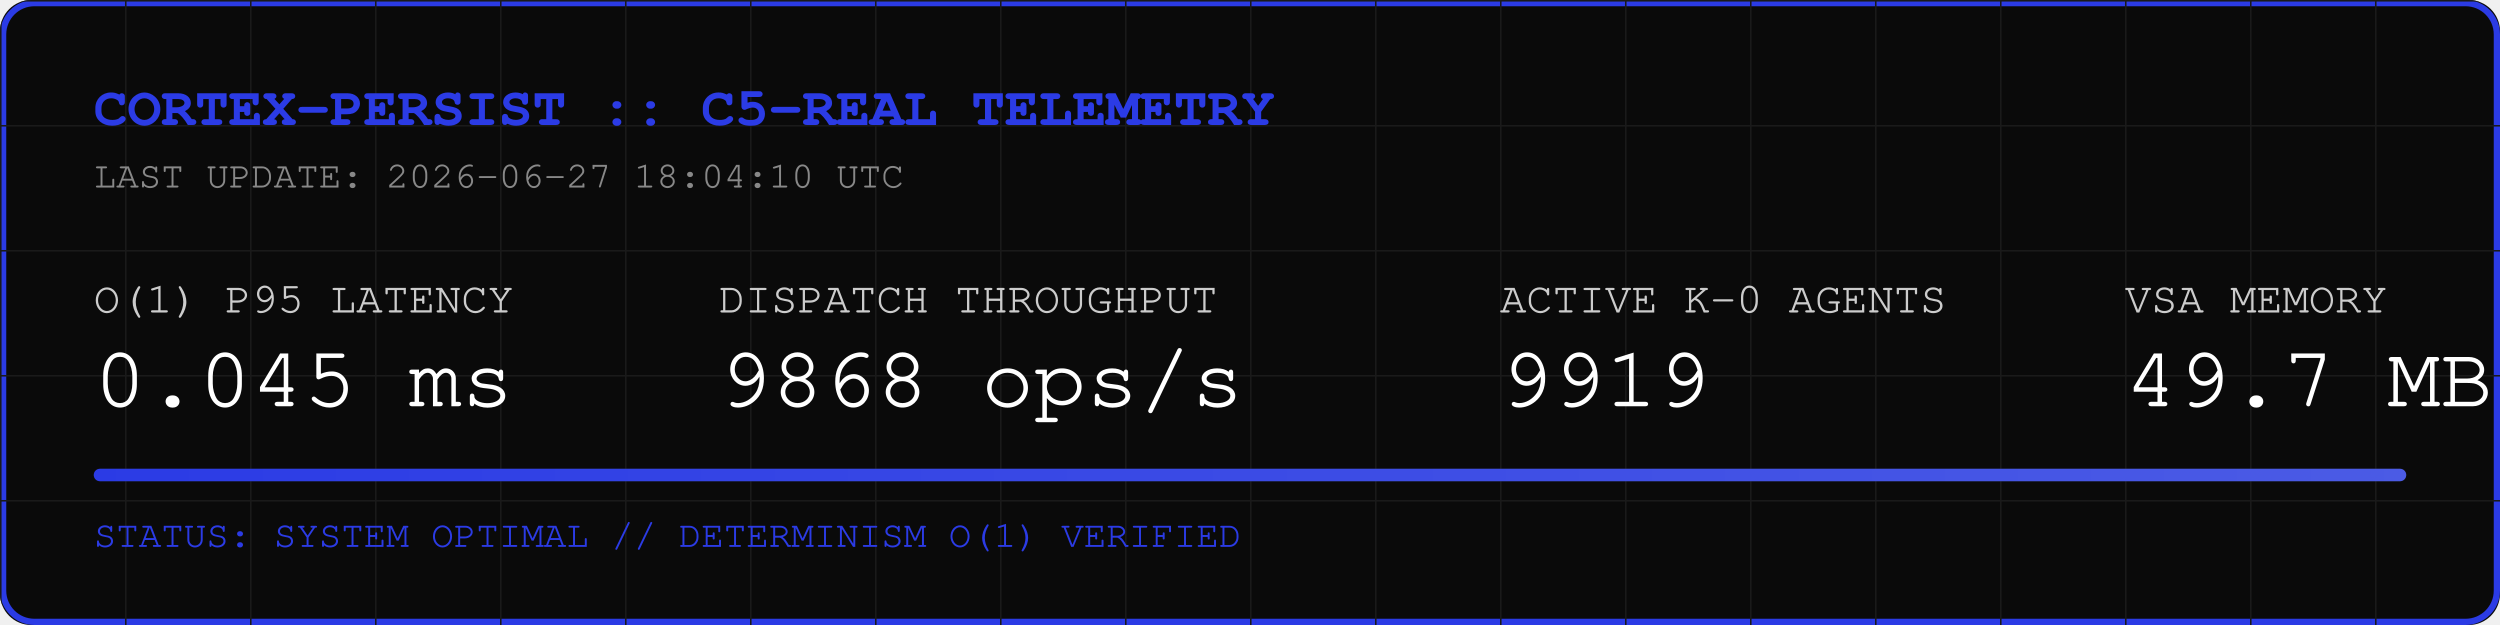
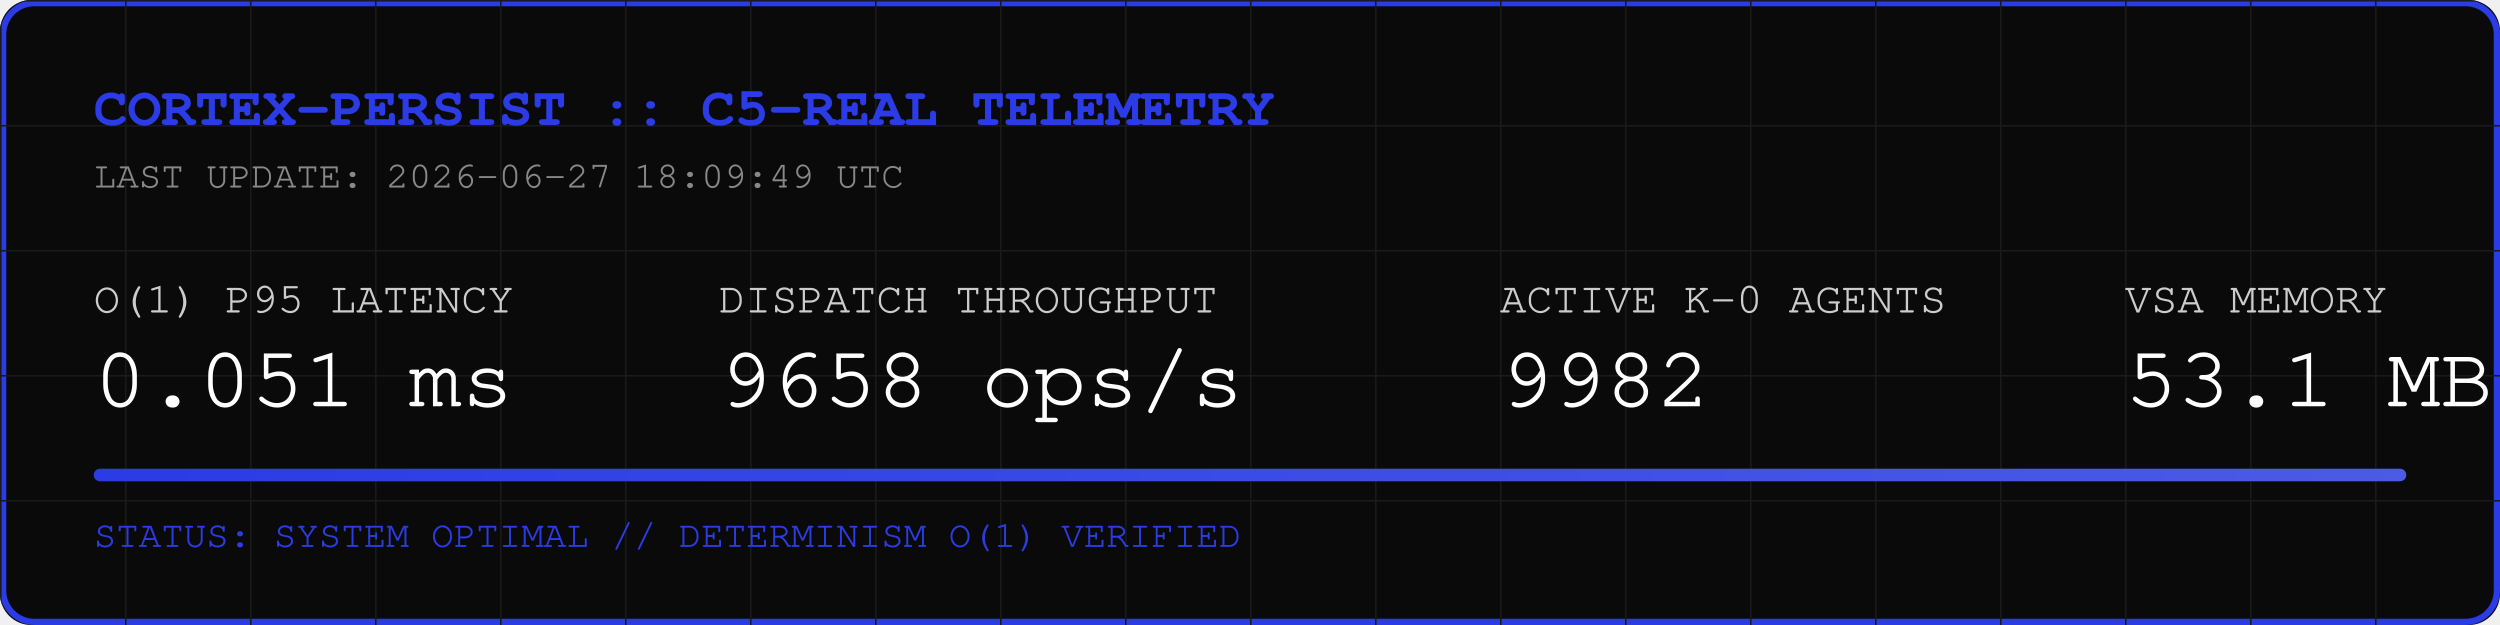
<svg xmlns="http://www.w3.org/2000/svg" width="800" height="200" viewBox="0 0 800 200">
  <rect width="800" height="200" fill="#0A0A0A" rx="10" />
  <rect width="798" height="198" x="1" y="1" fill="none" stroke="#2B3BE5" stroke-width="2" rx="10" />
  <defs>
    <pattern id="grid" width="40" height="40" patternUnits="userSpaceOnUse">
      <path d="M 40 0 L 0 0 0 40" fill="none" stroke="#1A1A1A" stroke-width="1" />
    </pattern>
    <linearGradient id="neon" x1="0%" y1="0%" x2="100%" y2="0%">
      <stop offset="0%" stop-color="#2B3BE5" />
      <stop offset="100%" stop-color="#4B5BE5" />
    </linearGradient>
  </defs>
  <rect width="800" height="200" fill="url(#grid)" rx="10" />
  <text x="30" y="40" font-family="Courier, monospace" font-size="18" fill="#2B3BE5" font-weight="bold">CORTEX-PERSIST :: C5-REAL TELEMETRY</text>
-   <text x="30" y="60" font-family="Courier, monospace" font-size="12" fill="#888888">LAST UPDATE: 2026-06-27 18:04:10 UTC</text>
+   <text x="30" y="60" font-family="Courier, monospace" font-size="12" fill="#888888">LAST UPDATE: 2026-06-27 18:09:49 UTC</text>
  <g transform="translate(30, 100)">
    <text x="0" y="0" font-family="Courier, monospace" font-size="14" fill="#CCCCCC">O(1) P95 LATENCY</text>
-     <text x="0" y="30" font-family="Courier, monospace" font-size="28" fill="#FFFFFF">0.045 ms</text>
+     <text x="0" y="30" font-family="Courier, monospace" font-size="28" fill="#FFFFFF">0.051 ms</text>
    <text x="200" y="0" font-family="Courier, monospace" font-size="14" fill="#CCCCCC">DISPATCH THROUGHPUT</text>
-     <text x="200" y="30" font-family="Courier, monospace" font-size="28" fill="#FFFFFF">9868 ops/s</text>
+     <text x="200" y="30" font-family="Courier, monospace" font-size="28" fill="#FFFFFF">9658 ops/s</text>
    <text x="450" y="0" font-family="Courier, monospace" font-size="14" fill="#CCCCCC">ACTIVE K-0 AGENTS</text>
-     <text x="450" y="30" font-family="Courier, monospace" font-size="28" fill="#FFFFFF">9919</text>
+     <text x="450" y="30" font-family="Courier, monospace" font-size="28" fill="#FFFFFF">9982</text>
    <text x="650" y="0" font-family="Courier, monospace" font-size="14" fill="#CCCCCC">VSA MEMORY</text>
-     <text x="650" y="30" font-family="Courier, monospace" font-size="28" fill="#FFFFFF">49.7 MB</text>
+     <text x="650" y="30" font-family="Courier, monospace" font-size="28" fill="#FFFFFF">53.1 MB</text>
  </g>
  <rect x="30" y="150" width="740" height="4" fill="#1A1A1A" rx="2" />
  <rect x="30" y="150" width="740" height="4" fill="url(#neon)" rx="2" />
  <text x="30" y="175" font-family="Courier, monospace" font-size="12" fill="#2B3BE5">STATUS: SYSTEM OPTIMAL // DETERMINISM O(1) VERIFIED</text>
</svg>
